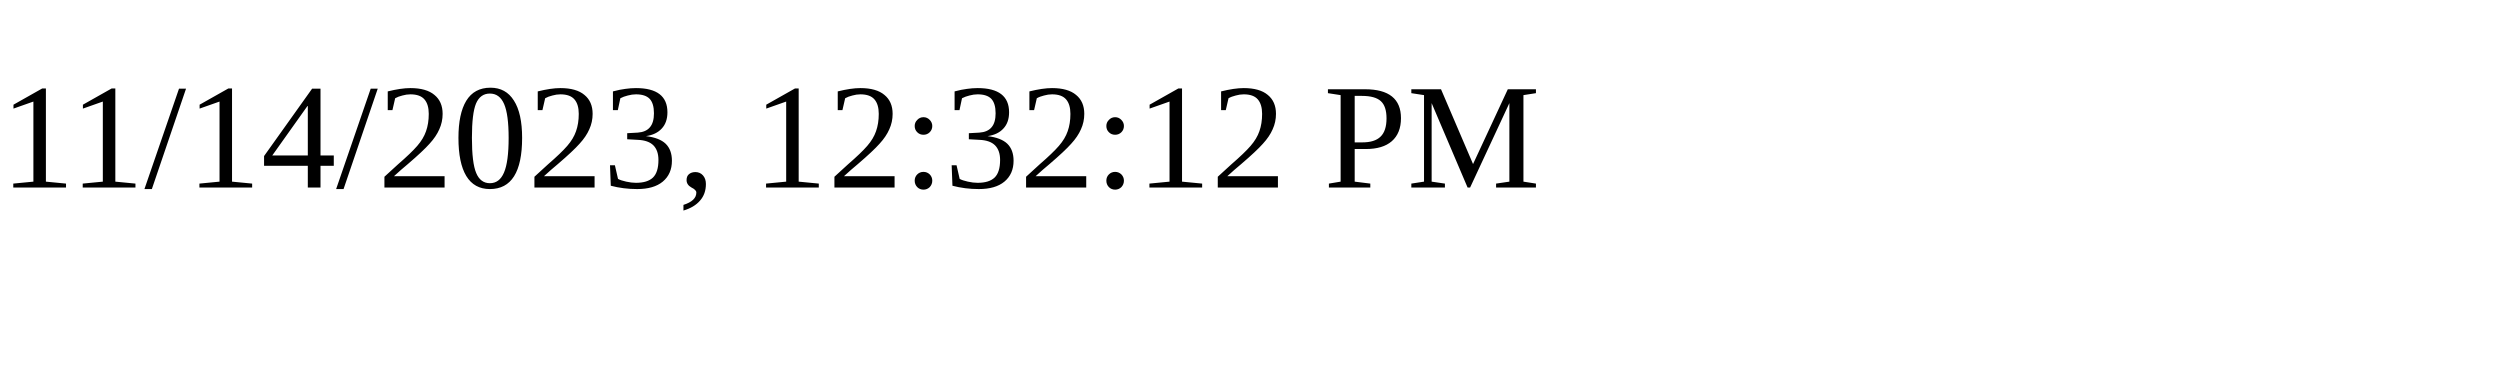
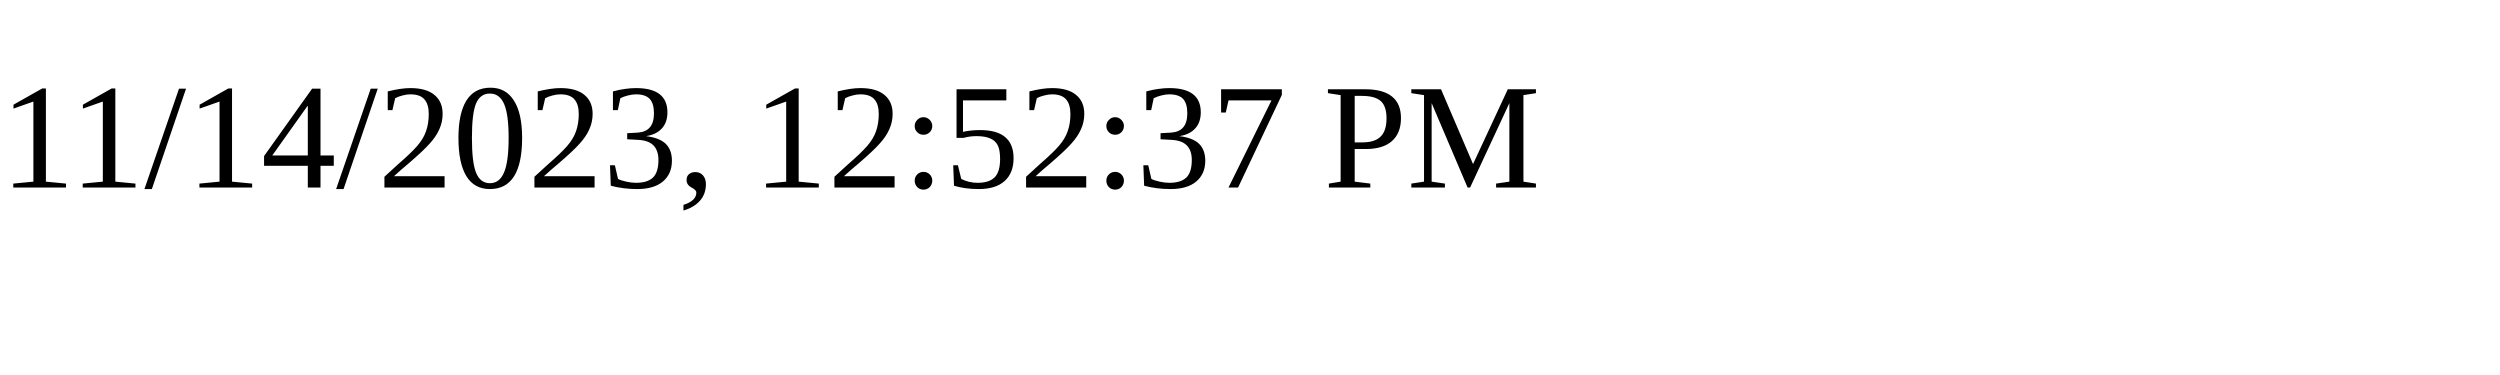
<svg xmlns="http://www.w3.org/2000/svg" height="30" width="200">
-   <text x="0" y="15">11/14/2023, 12:32:12 PM</text>
+   <text x="0" y="15">11/14/2023, 12:52:37 PM</text>
</svg>
